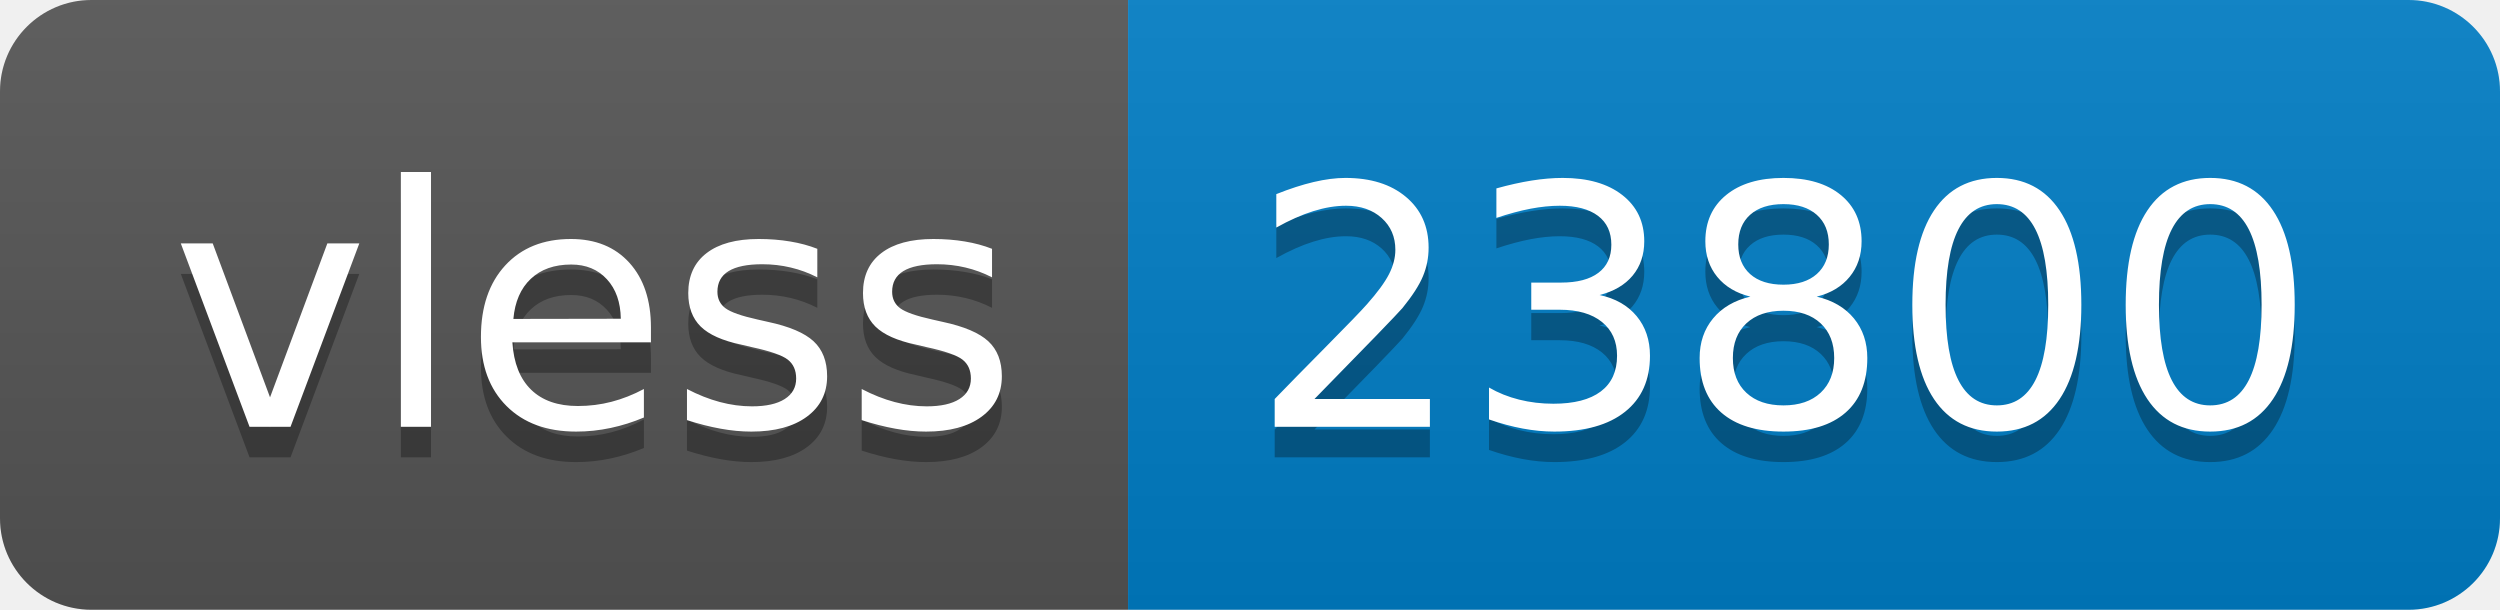
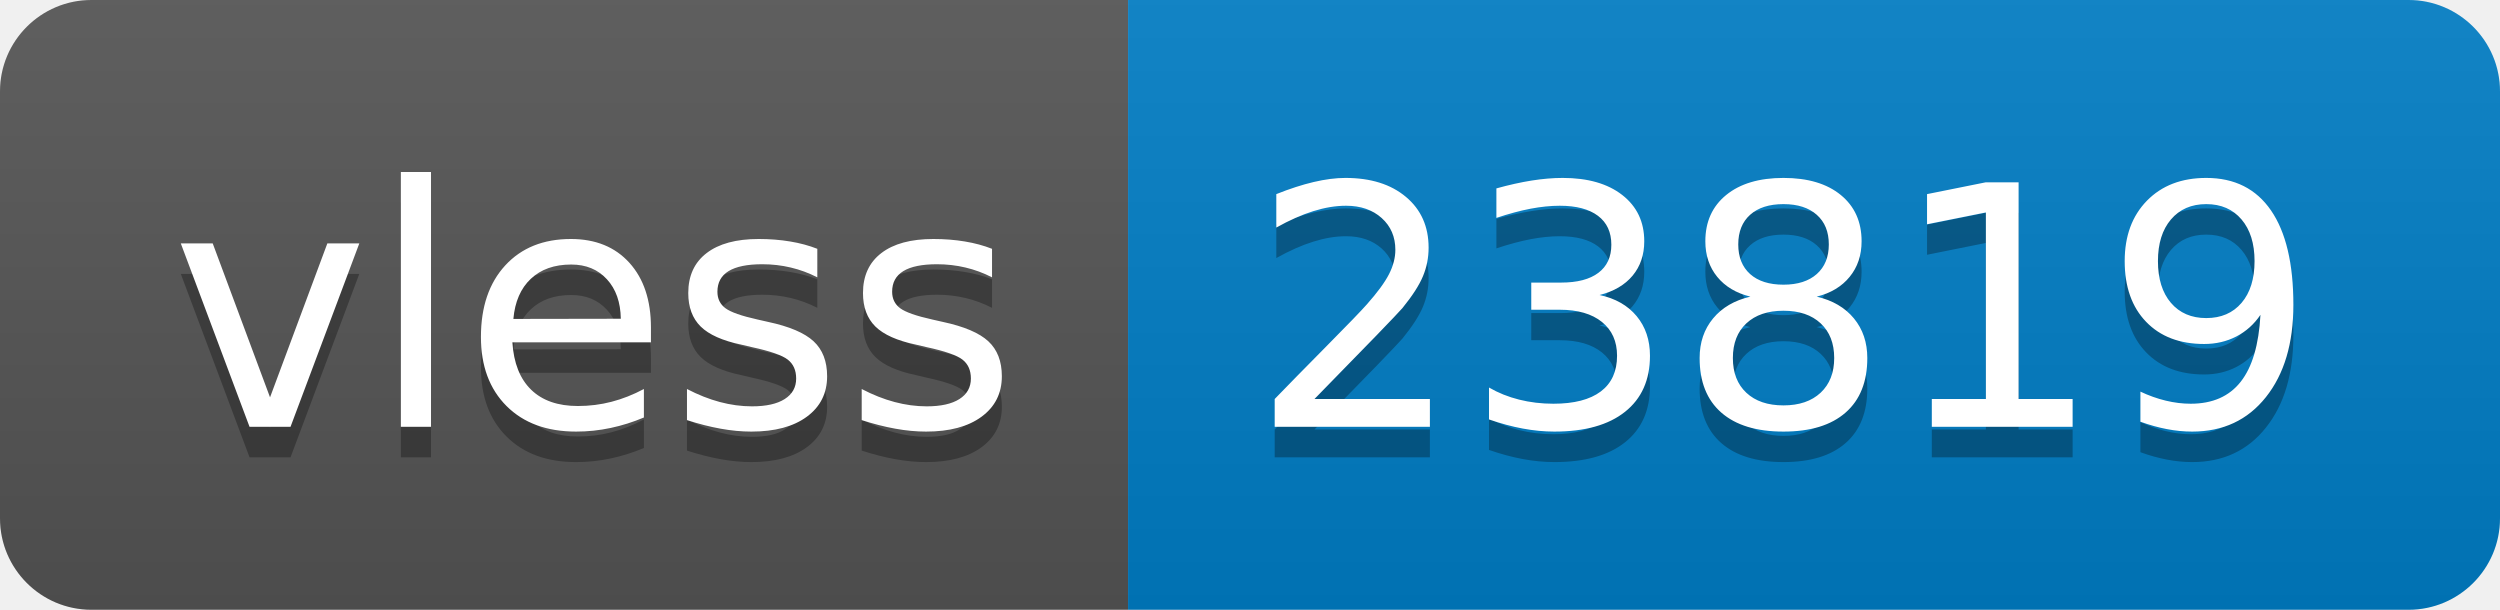
- <svg xmlns="http://www.w3.org/2000/svg" width="82" height="20" role="img" aria-label="vless: 23800">
+ <svg xmlns="http://www.w3.org/2000/svg" width="82" height="20" role="img" aria-label="vless: 23819">
  <linearGradient id="s" x2="0" y2="100%">
    <stop offset="0" stop-color="#bbb" stop-opacity=".1" />
    <stop offset="1" stop-opacity=".1" />
  </linearGradient>
  <clipPath id="r">
    <rect width="82" height="20" rx="3" fill="#fff" />
  </clipPath>
  <g clip-path="url(#r)">
    <rect width="37" height="20" fill="#555" />
    <rect x="37" width="45" height="20" fill="#007ec6" />
    <rect width="82" height="20" fill="url(#s)" />
  </g>
  <g fill="#fff" text-anchor="middle" font-family="Verdana,Geneva,DejaVu Sans,sans-serif" text-rendering="geometricPrecision" font-size="110">
    <text aria-hidden="true" x="195" y="150" fill="#010101" fill-opacity=".3" transform="scale(.1)" textLength="270">vless</text>
    <text x="195" y="140" transform="scale(.1)" fill="#fff" textLength="270">vless</text>
-     <text aria-hidden="true" x="585" y="150" fill="#010101" fill-opacity=".3" transform="scale(.1)" textLength="350">23800</text>
-     <text x="585" y="140" transform="scale(.1)" fill="#fff" textLength="350">23800</text>
+     <text aria-hidden="true" x="585" y="150" fill="#010101" fill-opacity=".3" transform="scale(.1)" textLength="350">23819</text>
+     <text x="585" y="140" transform="scale(.1)" fill="#fff" textLength="350">23819</text>
  </g>
</svg>
